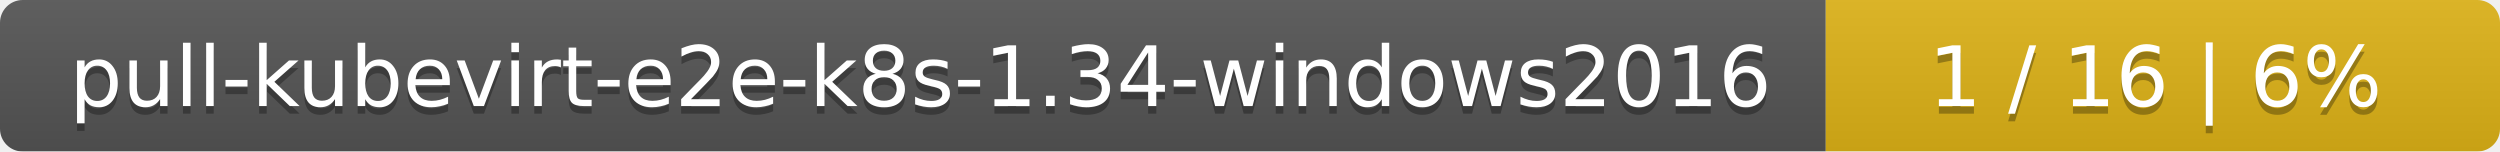
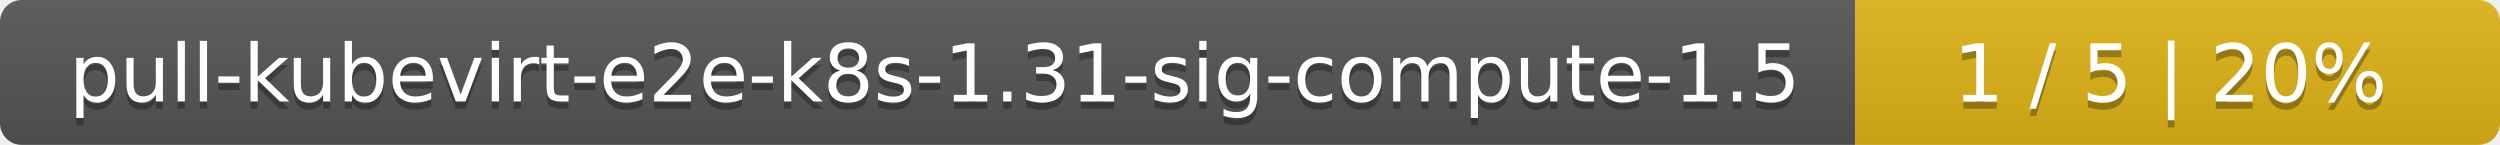
- <svg xmlns="http://www.w3.org/2000/svg" width="330" height="20">
+ <svg xmlns="http://www.w3.org/2000/svg" width="345" height="20">
  <linearGradient id="smooth" x2="0" y2="100%">
    <stop offset="0" stop-color="#bbb" stop-opacity=".1" />
    <stop offset="1" stop-opacity=".1" />
  </linearGradient>
  <mask id="round">
-     <rect width="330" height="20" rx="3" fill="#fff" />
+     <rect width="345" height="20" rx="3" fill="#fff" />
  </mask>
  <g mask="url(#round)">
-     <rect width="241" height="20" fill="#555" />
-     <rect x="241" width="89" height="20" fill="#dfb317" />
-     <rect width="330" height="20" fill="url(#smooth)" />
+     <rect width="256" height="20" fill="#555" />
+     <rect x="256" width="89" height="20" fill="#dfb317" />
+     <rect width="345" height="20" fill="url(#smooth)" />
  </g>
  <g fill="#fff" text-anchor="middle" font-family="DejaVu Sans,Verdana,Geneva,sans-serif" font-size="11">
-     <text x="121.5" y="15" fill="#010101" fill-opacity=".3">pull-kubevirt-e2e-k8s-1.34-windows2016</text>
-     <text x="121.5" y="14">pull-kubevirt-e2e-k8s-1.34-windows2016</text>
-     <text x="284.5" y="15" fill="#010101" fill-opacity=".3">1 / 16    |    6%</text>
-     <text x="284.5" y="14">1 / 16    |    6%</text>
+     <text x="129" y="15" fill="#010101" fill-opacity=".3">pull-kubevirt-e2e-k8s-1.31-sig-compute-1.5</text>
+     <text x="129" y="14">pull-kubevirt-e2e-k8s-1.31-sig-compute-1.5</text>
+     <text x="299.5" y="15" fill="#010101" fill-opacity=".3">1 / 5    |    20%</text>
+     <text x="299.5" y="14">1 / 5    |    20%</text>
  </g>
</svg>
